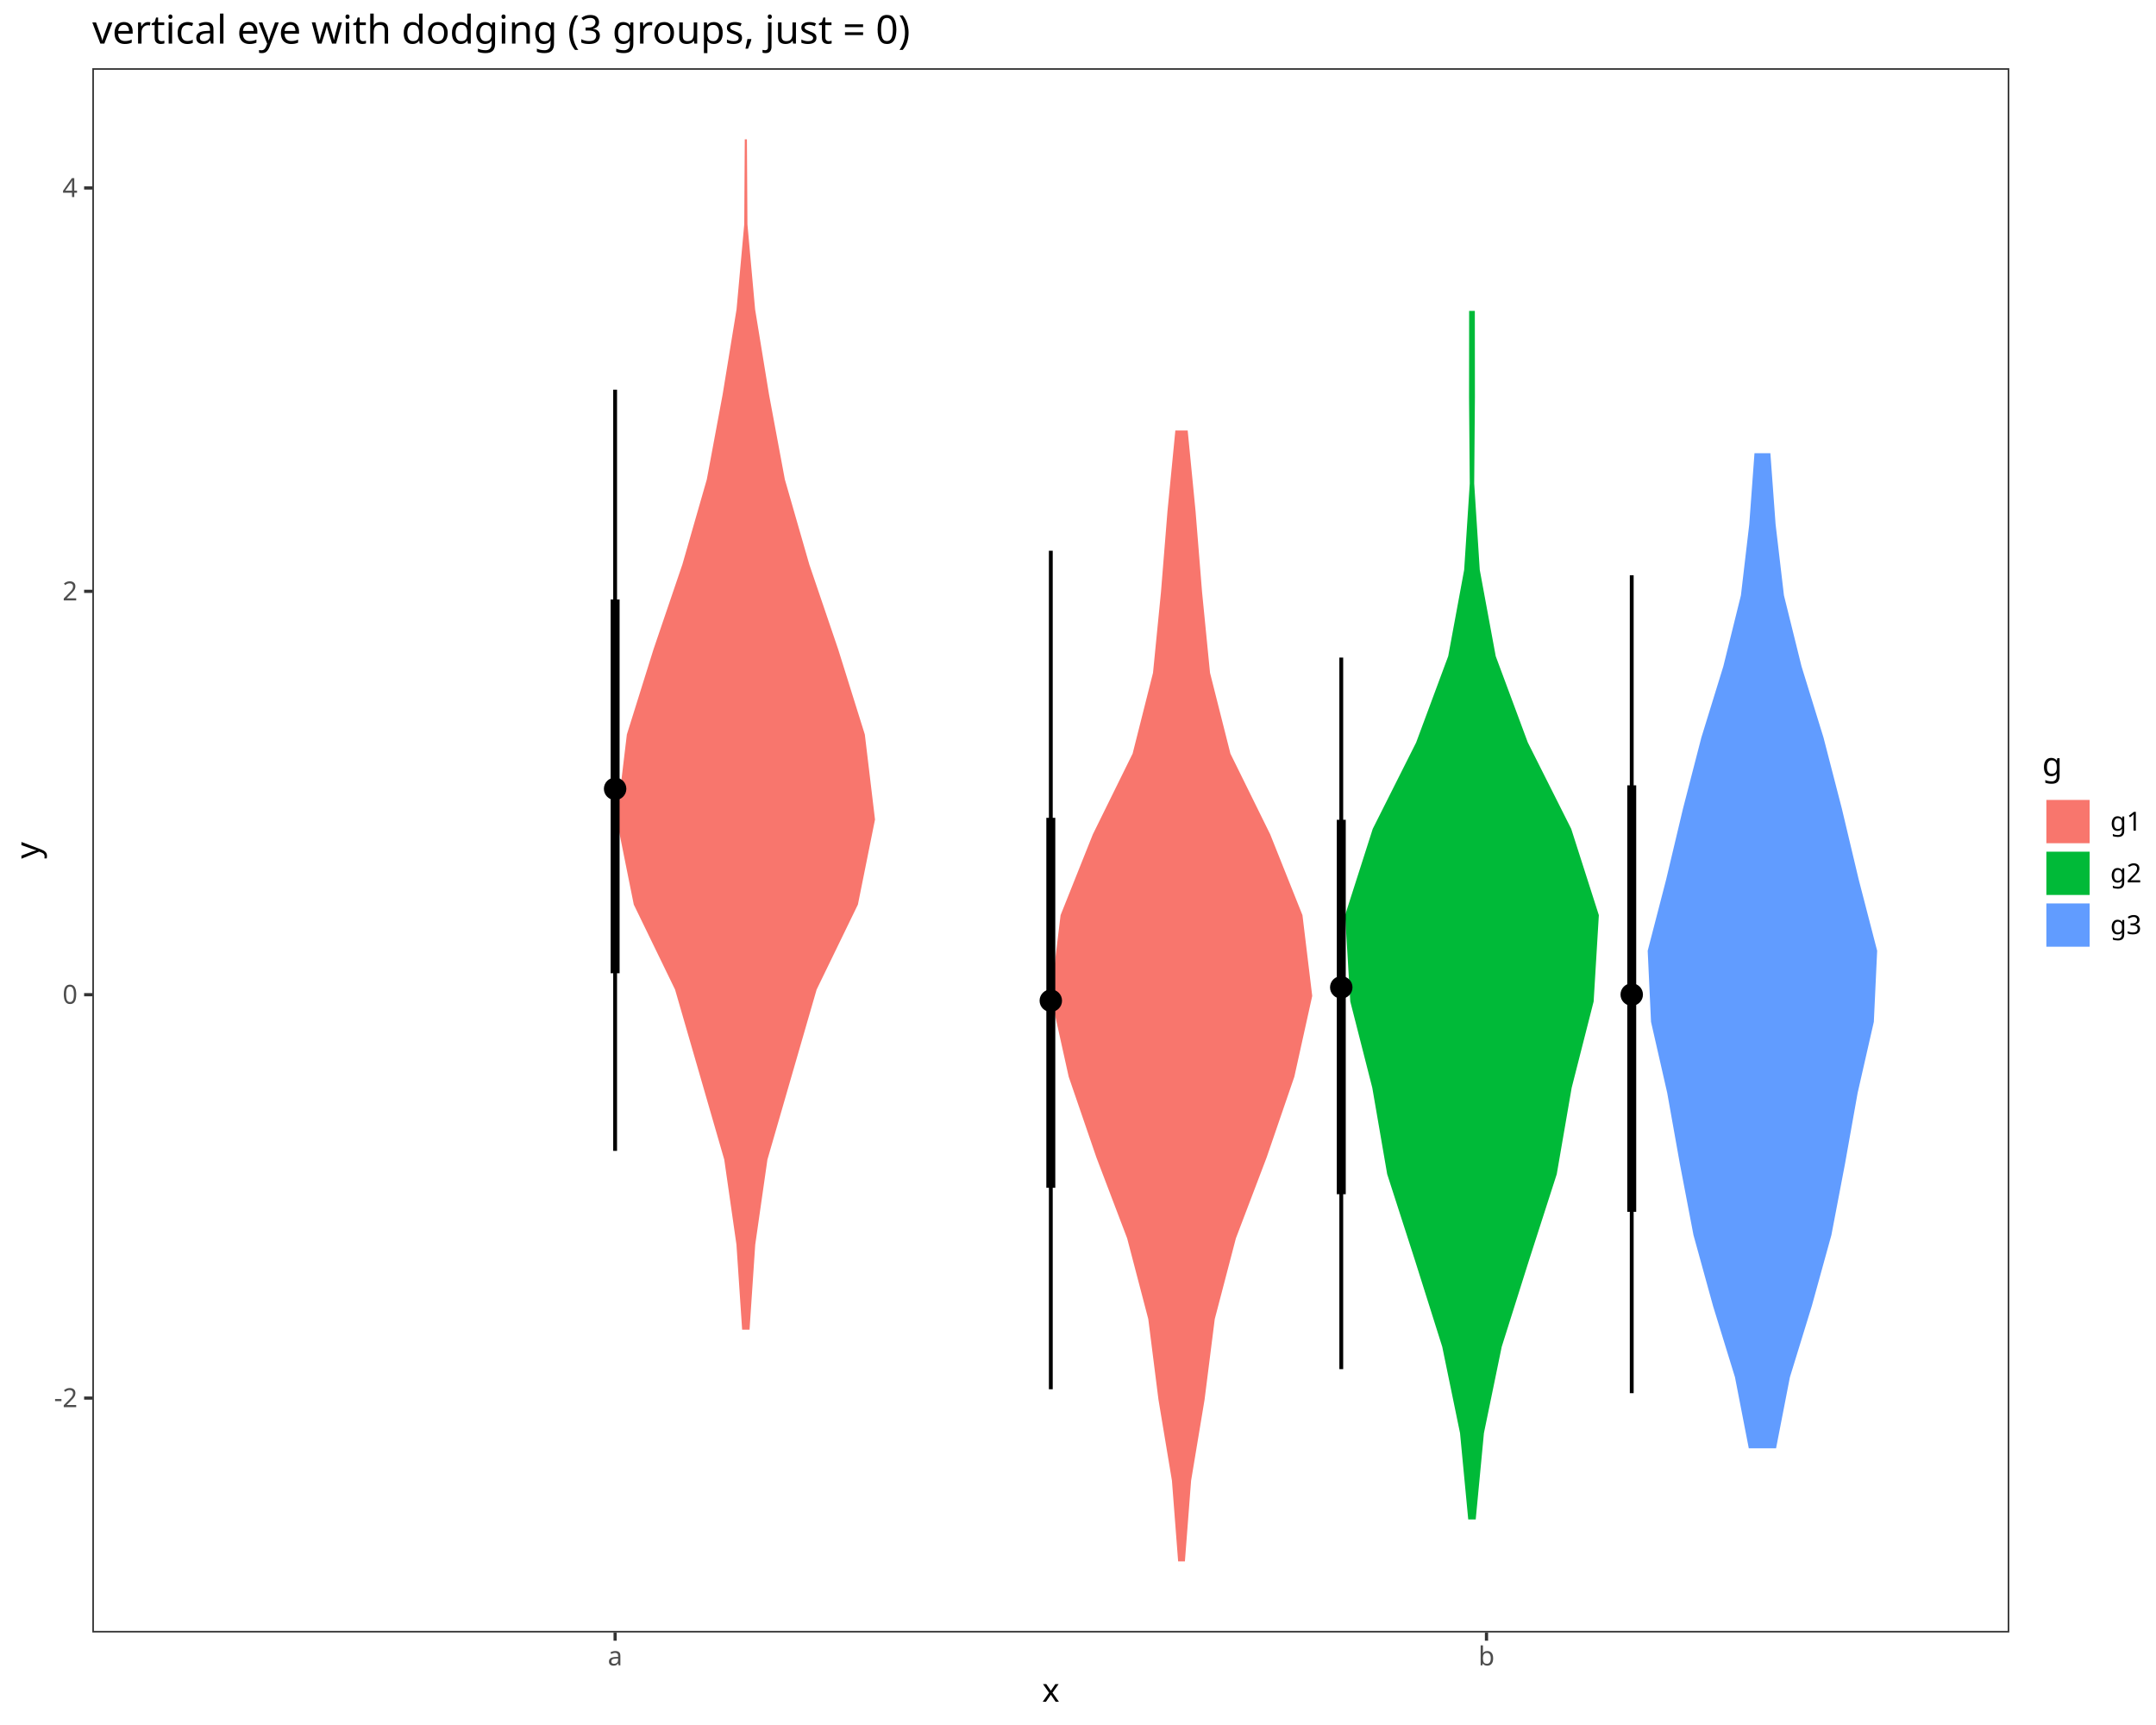
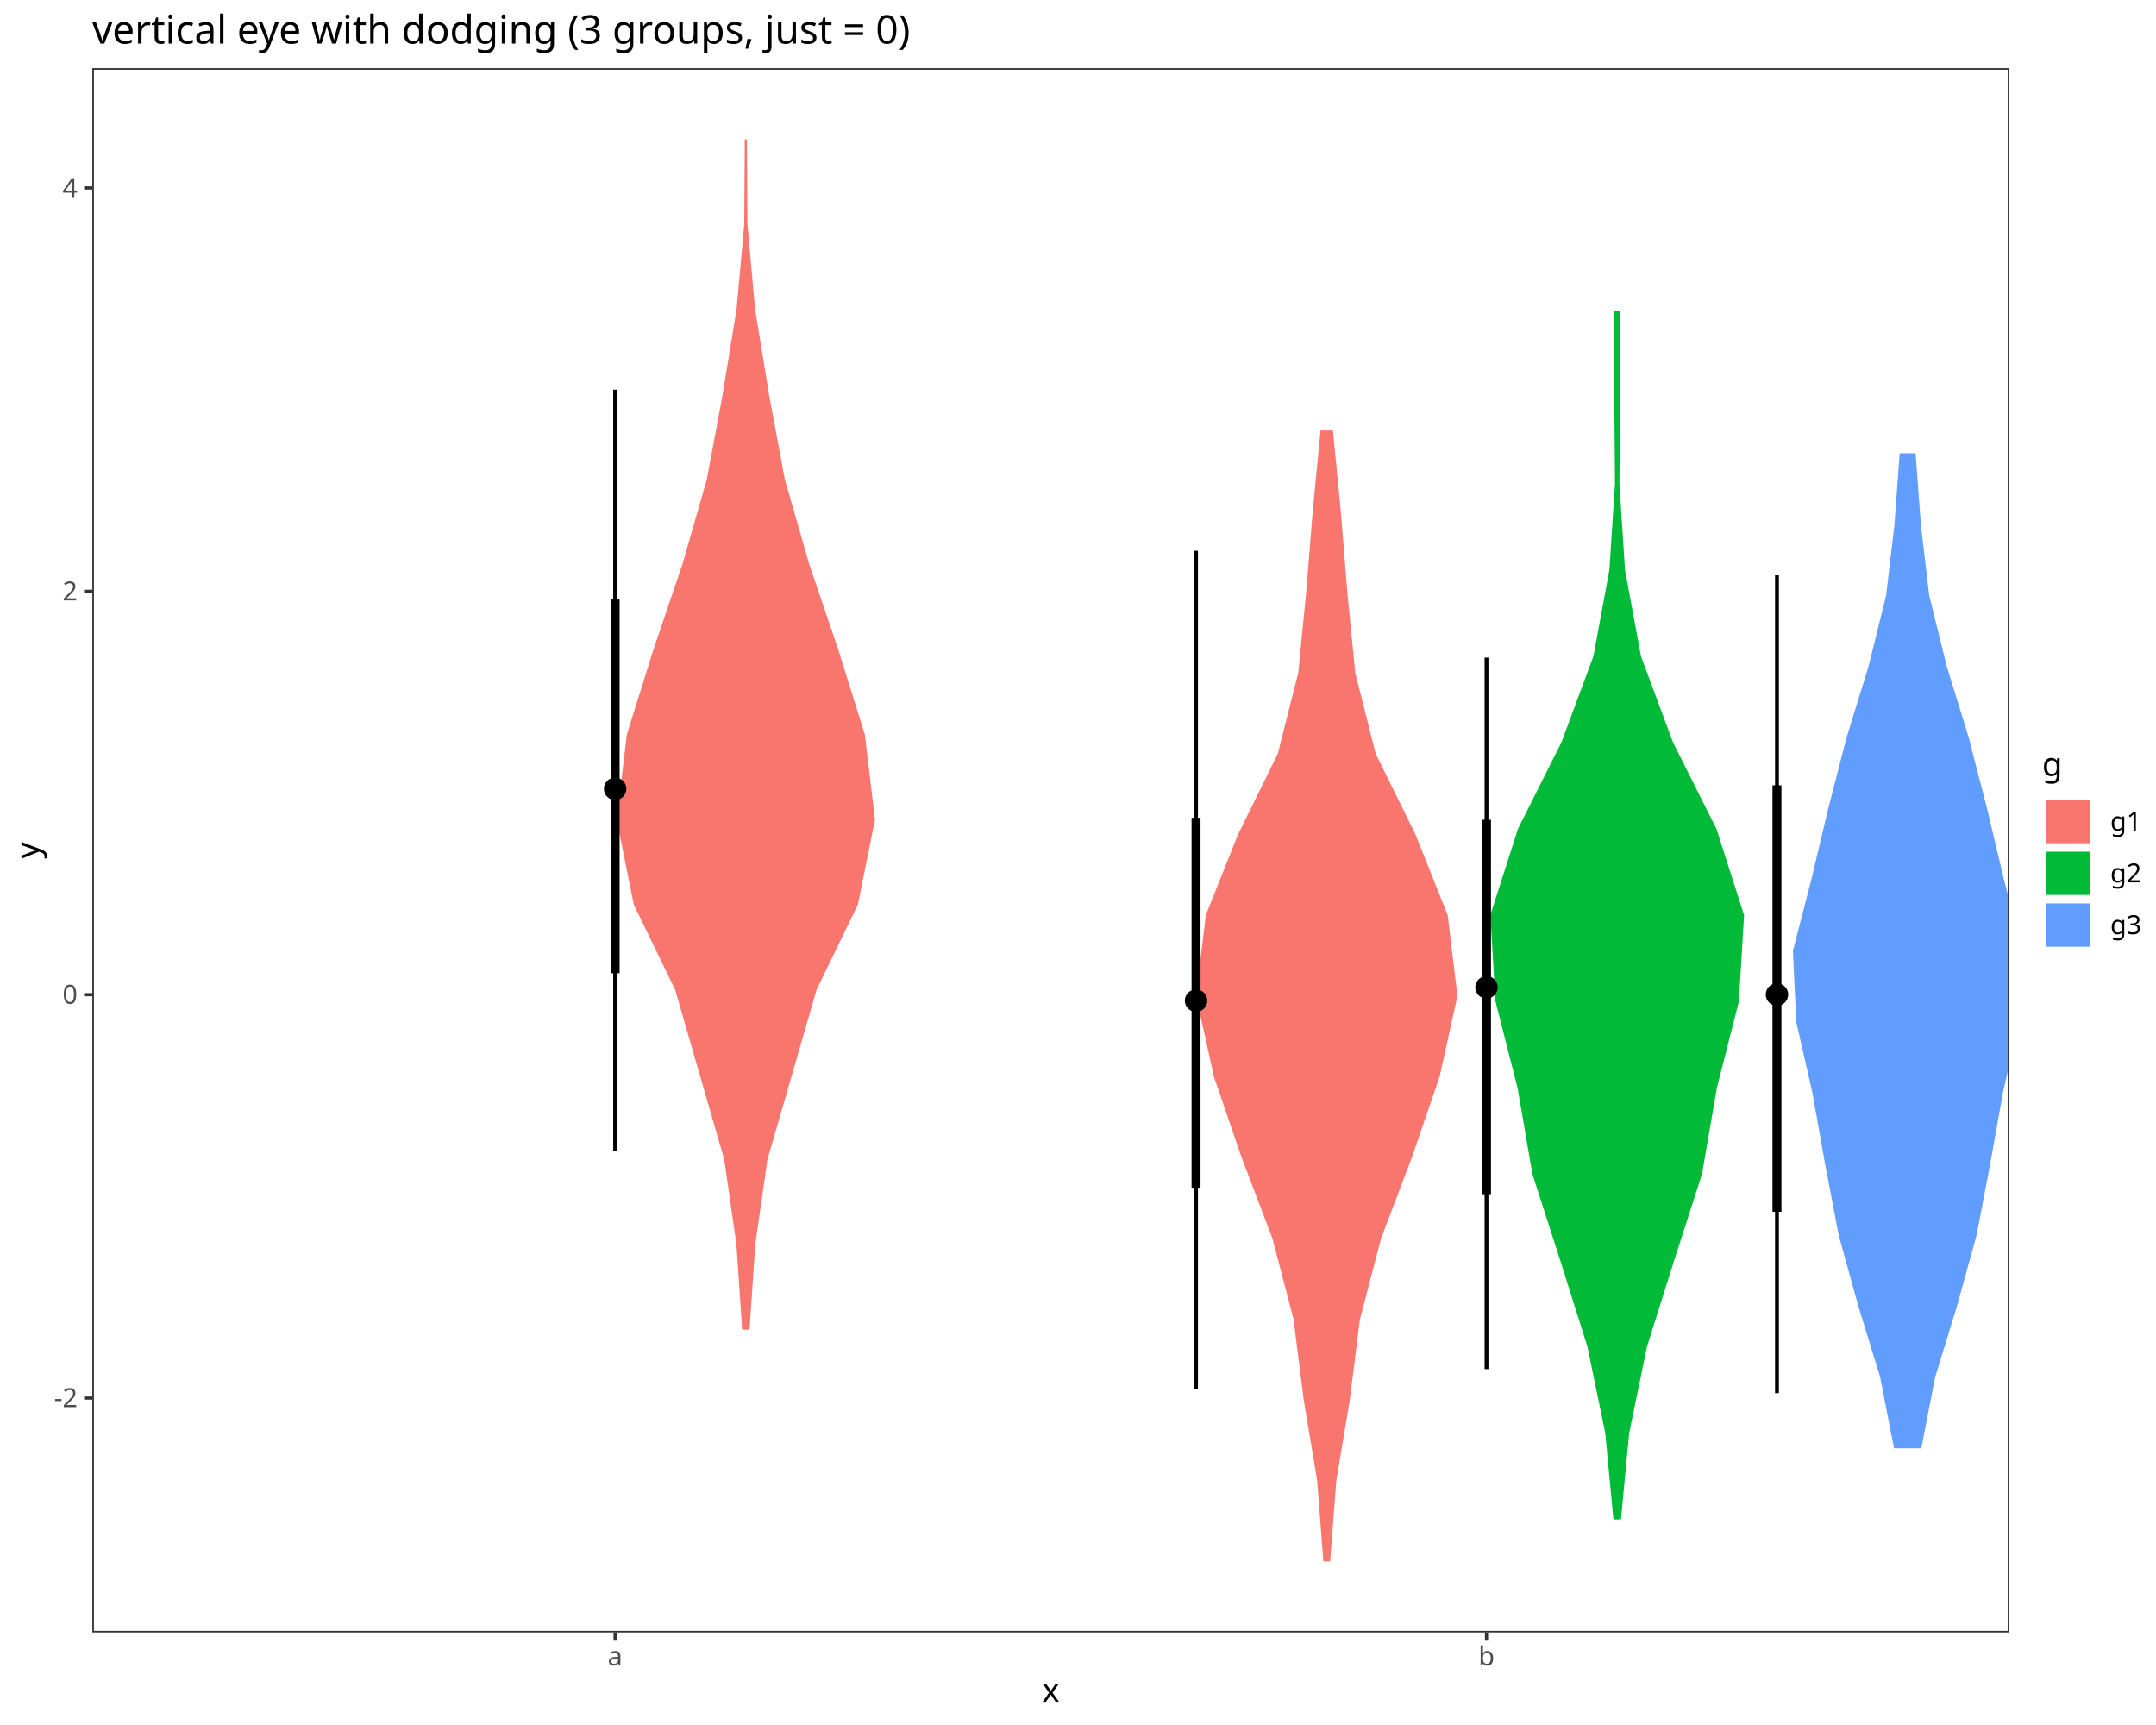
<svg xmlns="http://www.w3.org/2000/svg" class="svglite" data-engine-version="2.0" width="720.00pt" height="576.00pt" viewBox="0 0 720.00 576.00">
  <defs>
    <style type="text/css">
    .svglite line, .svglite polyline, .svglite polygon, .svglite path, .svglite rect, .svglite circle {
      fill: none;
      stroke: #000000;
      stroke-linecap: round;
      stroke-linejoin: round;
      stroke-miterlimit: 10.00;
    }
  </style>
  </defs>
  <rect width="100%" height="100%" style="stroke: none; fill: #FFFFFF;" />
  <defs>
    <clipPath id="cpMC4wMHw3MjAuMDB8MC4wMHw1NzYuMDA=">
      <rect x="0.00" y="0.00" width="720.00" height="576.00" />
    </clipPath>
  </defs>
  <g clip-path="url(#cpMC4wMHw3MjAuMDB8MC4wMHw1NzYuMDA=)">
    <rect x="0.00" y="0.00" width="720.00" height="576.00" style="stroke-width: 1.07; stroke: #FFFFFF; fill: #FFFFFF;" />
  </g>
  <defs>
    <clipPath id="cpMzAuODN8NjcxLjAxfDIyLjc4fDU0NS4xMQ==">
      <rect x="30.83" y="22.78" width="640.18" height="522.33" />
    </clipPath>
  </defs>
  <g clip-path="url(#cpMzAuODN8NjcxLjAxfDIyLjc4fDU0NS4xMQ==)">
    <rect x="30.83" y="22.78" width="640.18" height="522.33" style="stroke-width: 1.07; stroke: none; fill: #FFFFFF;" />
    <polygon points="250.31,444.00 252.21,415.61 256.28,387.22 264.49,358.83 272.71,330.44 286.50,302.04 292.21,273.65 288.81,245.26 279.93,216.87 270.27,188.48 262.10,160.09 256.81,131.70 252.17,103.31 249.61,74.92 249.43,46.53 248.72,46.53 248.54,74.92 245.97,103.31 241.33,131.70 236.04,160.09 227.88,188.48 218.22,216.87 209.34,245.26 205.94,273.65 211.65,302.04 225.44,330.44 233.66,358.83 241.87,387.22 245.94,415.61 247.84,444.00 " style="stroke-width: 2.13; stroke: none; fill: #F8766D;" />
-     <polygon points="395.70,521.37 397.77,494.40 402.26,467.42 405.67,440.45 412.73,413.48 422.99,386.51 432.25,359.53 438.22,332.56 434.96,305.59 424.19,278.61 410.90,251.64 404.09,224.67 401.43,197.70 399.26,170.72 396.63,143.75 392.51,143.75 389.88,170.72 387.71,197.70 385.05,224.67 378.24,251.64 364.95,278.61 354.18,305.59 350.92,332.56 356.89,359.53 366.15,386.51 376.41,413.48 383.47,440.45 386.88,467.42 391.37,494.40 393.44,521.37 " style="stroke-width: 2.13; stroke: none; fill: #F8766D;" />
-     <polygon points="492.82,507.36 495.56,478.53 501.50,449.71 510.60,420.88 519.88,392.06 524.86,363.23 532.20,334.41 533.94,305.59 524.71,276.76 510.22,247.94 499.50,219.11 494.17,190.29 492.31,161.46 492.55,132.64 492.52,103.81 490.62,103.81 490.59,132.64 490.83,161.46 488.96,190.29 483.63,219.11 472.92,247.94 458.43,276.76 449.20,305.59 450.93,334.41 458.28,363.23 463.25,392.06 472.54,420.88 481.64,449.71 487.58,478.53 490.32,507.36 " style="stroke-width: 2.13; stroke: none; fill: #00BA38;" />
-     <polygon points="593.12,483.61 597.74,459.87 605.04,436.14 611.60,412.40 616.13,388.67 620.36,364.94 625.77,341.20 626.88,317.47 620.73,293.73 615.09,270.00 608.96,246.27 601.63,222.53 595.75,198.80 592.96,175.06 591.22,151.33 585.91,151.33 584.17,175.06 581.38,198.80 575.50,222.53 568.17,246.27 562.04,270.00 556.40,293.73 550.25,317.47 551.36,341.20 556.77,364.94 561.00,388.67 565.54,412.40 572.09,436.14 579.40,459.87 584.01,483.61 " style="stroke-width: 2.13; stroke: none; fill: #619CFF;" />
-     <line x1="350.92" y1="463.90" x2="350.92" y2="183.89" style="stroke-width: 1.28; stroke-linecap: butt;" />
-     <line x1="544.92" y1="465.20" x2="544.92" y2="192.09" style="stroke-width: 1.28; stroke-linecap: butt;" />
+     <polygon points="444.20,521.37 446.27,494.40 450.76,467.42 454.16,440.45 461.23,413.48 471.49,386.51 480.75,359.53 486.72,332.56 483.46,305.59 472.69,278.61 459.40,251.64 452.59,224.67 449.93,197.70 447.76,170.72 445.13,143.75 441.00,143.75 438.38,170.72 436.21,197.70 433.55,224.67 426.74,251.64 413.45,278.61 402.68,305.59 399.42,332.56 405.39,359.53 414.64,386.51 424.91,413.48 431.97,440.45 435.38,467.42 439.87,494.40 441.94,521.37 " style="stroke-width: 2.13; stroke: none; fill: #F8766D;" />
+     <polygon points="541.32,507.36 544.06,478.53 550.00,449.71 559.09,420.88 568.38,392.06 573.36,363.23 580.70,334.41 582.44,305.59 573.21,276.76 558.72,247.94 548.00,219.11 542.67,190.29 540.81,161.46 541.04,132.64 541.02,103.81 539.12,103.81 539.09,132.64 539.33,161.46 537.46,190.29 532.13,219.11 521.42,247.94 506.93,276.76 497.70,305.59 499.43,334.41 506.78,363.23 511.75,392.06 521.04,420.88 530.13,449.71 536.08,478.53 538.81,507.36 " style="stroke-width: 2.13; stroke: none; fill: #00BA38;" />
+     <polygon points="641.62,483.61 646.23,459.87 653.54,436.14 660.09,412.40 664.63,388.67 668.86,364.94 674.27,341.20 675.38,317.47 669.23,293.73 663.59,270.00 657.46,246.27 650.13,222.53 644.25,198.80 641.46,175.06 639.72,151.33 634.40,151.33 632.67,175.06 629.88,198.80 624.00,222.53 616.67,246.27 610.54,270.00 604.90,293.73 598.75,317.47 599.86,341.20 605.27,364.94 609.49,388.67 614.03,412.40 620.59,436.14 627.89,459.87 632.51,483.61 " style="stroke-width: 2.13; stroke: none; fill: #619CFF;" />
+     <line x1="399.42" y1="463.90" x2="399.42" y2="183.89" style="stroke-width: 1.28; stroke-linecap: butt;" />
+     <line x1="593.42" y1="465.20" x2="593.42" y2="192.09" style="stroke-width: 1.28; stroke-linecap: butt;" />
    <line x1="205.42" y1="384.29" x2="205.42" y2="130.11" style="stroke-width: 1.28; stroke-linecap: butt;" />
-     <line x1="447.92" y1="457.17" x2="447.92" y2="219.58" style="stroke-width: 1.28; stroke-linecap: butt;" />
-     <line x1="544.92" y1="404.64" x2="544.92" y2="262.24" style="stroke-width: 2.99; stroke-linecap: butt;" />
-     <line x1="447.92" y1="398.76" x2="447.92" y2="273.73" style="stroke-width: 2.99; stroke-linecap: butt;" />
+     <line x1="496.42" y1="457.17" x2="496.42" y2="219.58" style="stroke-width: 1.28; stroke-linecap: butt;" />
+     <line x1="593.42" y1="404.64" x2="593.42" y2="262.24" style="stroke-width: 2.99; stroke-linecap: butt;" />
+     <line x1="496.42" y1="398.76" x2="496.42" y2="273.73" style="stroke-width: 2.99; stroke-linecap: butt;" />
    <line x1="205.42" y1="324.98" x2="205.42" y2="200.17" style="stroke-width: 2.99; stroke-linecap: butt;" />
-     <line x1="350.92" y1="396.61" x2="350.92" y2="273.08" style="stroke-width: 2.99; stroke-linecap: butt;" />
-     <circle cx="350.92" cy="334.14" r="1.68" style="stroke-width: 1.06; fill: #000000;" />
-     <circle cx="544.92" cy="332.10" r="1.68" style="stroke-width: 1.06; fill: #000000;" />
+     <line x1="399.42" y1="396.61" x2="399.42" y2="273.08" style="stroke-width: 2.99; stroke-linecap: butt;" />
+     <circle cx="399.42" cy="334.14" r="1.68" style="stroke-width: 1.06; fill: #000000;" />
+     <circle cx="593.42" cy="332.10" r="1.68" style="stroke-width: 1.06; fill: #000000;" />
    <circle cx="205.42" cy="263.40" r="1.68" style="stroke-width: 1.06; fill: #000000;" />
-     <circle cx="447.92" cy="329.69" r="1.68" style="stroke-width: 1.06; fill: #000000;" />
-     <circle cx="544.92" cy="332.10" r="3.22" style="stroke-width: 1.06; fill: #000000;" />
-     <circle cx="447.92" cy="329.69" r="3.22" style="stroke-width: 1.06; fill: #000000;" />
+     <circle cx="496.42" cy="329.69" r="1.68" style="stroke-width: 1.06; fill: #000000;" />
+     <circle cx="593.42" cy="332.10" r="3.22" style="stroke-width: 1.06; fill: #000000;" />
+     <circle cx="496.42" cy="329.69" r="3.22" style="stroke-width: 1.06; fill: #000000;" />
    <circle cx="205.42" cy="263.40" r="3.22" style="stroke-width: 1.06; fill: #000000;" />
-     <circle cx="350.92" cy="334.14" r="3.22" style="stroke-width: 1.06; fill: #000000;" />
+     <circle cx="399.42" cy="334.14" r="3.22" style="stroke-width: 1.06; fill: #000000;" />
    <rect x="30.83" y="22.78" width="640.18" height="522.33" style="stroke-width: 1.07; stroke: #333333;" />
  </g>
  <g clip-path="url(#cpMC4wMHw3MjAuMDB8MC4wMHw1NzYuMDA=)">
    <text x="25.90" y="469.86" text-anchor="end" style="font-size: 8.80px; fill: #4D4D4D; font-family: sans;" textLength="7.82px" lengthAdjust="spacingAndGlyphs">-2</text>
    <text x="25.90" y="335.17" text-anchor="end" style="font-size: 8.80px; fill: #4D4D4D; font-family: sans;" textLength="4.89px" lengthAdjust="spacingAndGlyphs">0</text>
    <text x="25.90" y="200.48" text-anchor="end" style="font-size: 8.80px; fill: #4D4D4D; font-family: sans;" textLength="4.89px" lengthAdjust="spacingAndGlyphs">2</text>
    <text x="25.90" y="65.79" text-anchor="end" style="font-size: 8.80px; fill: #4D4D4D; font-family: sans;" textLength="4.89px" lengthAdjust="spacingAndGlyphs">4</text>
    <polyline points="28.09,466.84 30.83,466.84 " style="stroke-width: 1.07; stroke: #333333; stroke-linecap: butt;" />
    <polyline points="28.09,332.14 30.83,332.14 " style="stroke-width: 1.07; stroke: #333333; stroke-linecap: butt;" />
    <polyline points="28.09,197.45 30.83,197.45 " style="stroke-width: 1.07; stroke: #333333; stroke-linecap: butt;" />
    <polyline points="28.09,62.76 30.83,62.76 " style="stroke-width: 1.07; stroke: #333333; stroke-linecap: butt;" />
    <polyline points="205.42,547.85 205.42,545.11 " style="stroke-width: 1.07; stroke: #333333; stroke-linecap: butt;" />
    <polyline points="496.42,547.85 496.42,545.11 " style="stroke-width: 1.07; stroke: #333333; stroke-linecap: butt;" />
    <text x="205.42" y="556.10" text-anchor="middle" style="font-size: 8.80px; fill: #4D4D4D; font-family: sans;" textLength="4.89px" lengthAdjust="spacingAndGlyphs">a</text>
    <text x="496.42" y="556.10" text-anchor="middle" style="font-size: 8.80px; fill: #4D4D4D; font-family: sans;" textLength="4.89px" lengthAdjust="spacingAndGlyphs">b</text>
    <text x="350.92" y="568.24" text-anchor="middle" style="font-size: 11.00px; font-family: sans;" textLength="5.50px" lengthAdjust="spacingAndGlyphs">x</text>
    <text transform="translate(13.05,283.95) rotate(-90)" text-anchor="middle" style="font-size: 11.00px; font-family: sans;" textLength="5.50px" lengthAdjust="spacingAndGlyphs">y</text>
    <rect x="681.97" y="250.36" width="32.55" height="67.17" style="stroke-width: 1.07; stroke: none; fill: #FFFFFF;" />
    <text x="681.97" y="259.07" style="font-size: 11.00px; font-family: sans;" textLength="6.12px" lengthAdjust="spacingAndGlyphs">g</text>
    <rect x="681.97" y="265.69" width="17.28" height="17.28" style="stroke-width: 1.07; stroke: none; fill: #FFFFFF;" />
    <rect x="683.39" y="267.11" width="14.45" height="14.45" style="stroke-width: 2.13; stroke: none; stroke-linecap: square; stroke-linejoin: miter; fill: #F8766D;" />
    <rect x="681.97" y="282.97" width="17.28" height="17.28" style="stroke-width: 1.07; stroke: none; fill: #FFFFFF;" />
    <rect x="683.39" y="284.39" width="14.45" height="14.45" style="stroke-width: 2.13; stroke: none; stroke-linecap: square; stroke-linejoin: miter; fill: #00BA38;" />
    <rect x="681.97" y="300.25" width="17.28" height="17.28" style="stroke-width: 1.07; stroke: none; fill: #FFFFFF;" />
    <rect x="683.39" y="301.67" width="14.45" height="14.45" style="stroke-width: 2.13; stroke: none; stroke-linecap: square; stroke-linejoin: miter; fill: #619CFF;" />
    <text x="704.73" y="277.36" style="font-size: 8.80px; font-family: sans;" textLength="9.79px" lengthAdjust="spacingAndGlyphs">g1</text>
    <text x="704.73" y="294.64" style="font-size: 8.80px; font-family: sans;" textLength="9.79px" lengthAdjust="spacingAndGlyphs">g2</text>
    <text x="704.73" y="311.92" style="font-size: 8.80px; font-family: sans;" textLength="9.79px" lengthAdjust="spacingAndGlyphs">g3</text>
    <text x="30.83" y="14.56" style="font-size: 13.20px; font-family: sans;" textLength="258.67px" lengthAdjust="spacingAndGlyphs">vertical eye with dodging (3 groups, just = 0)</text>
  </g>
</svg>
